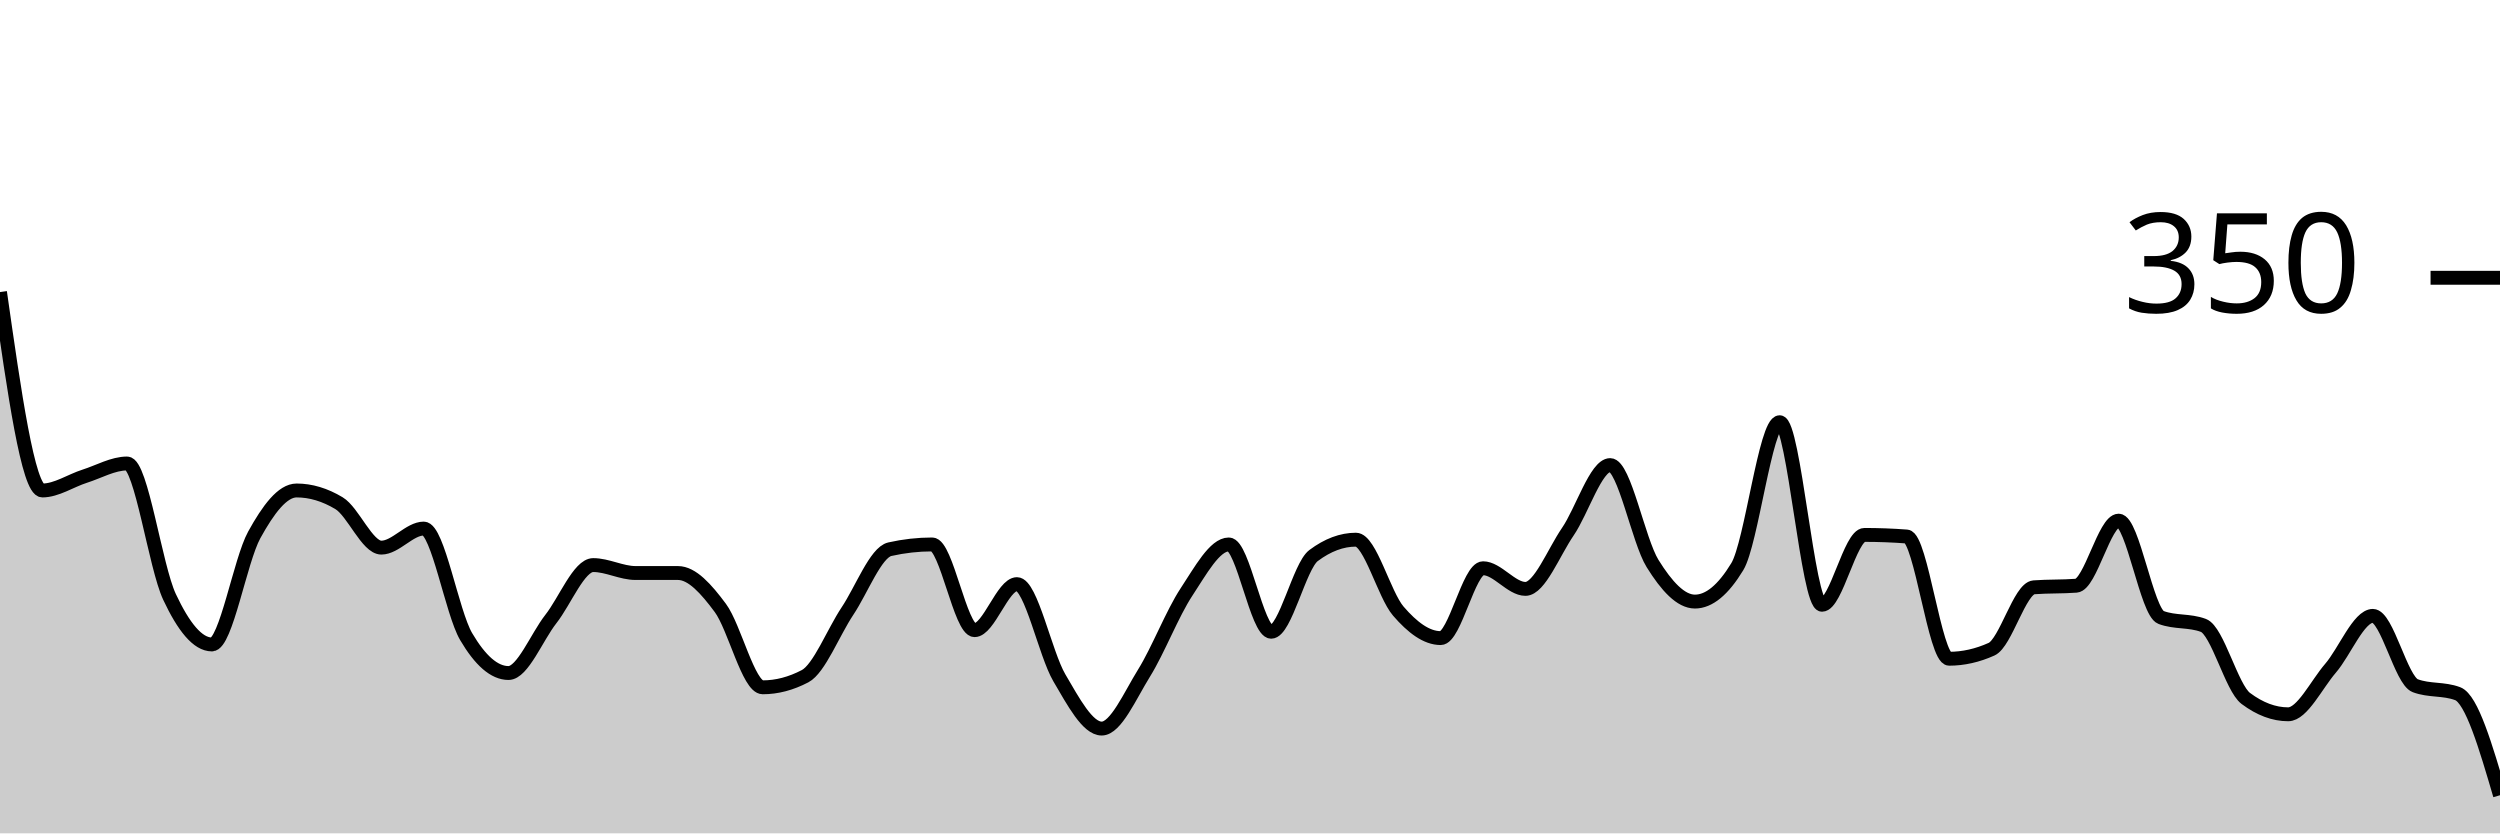
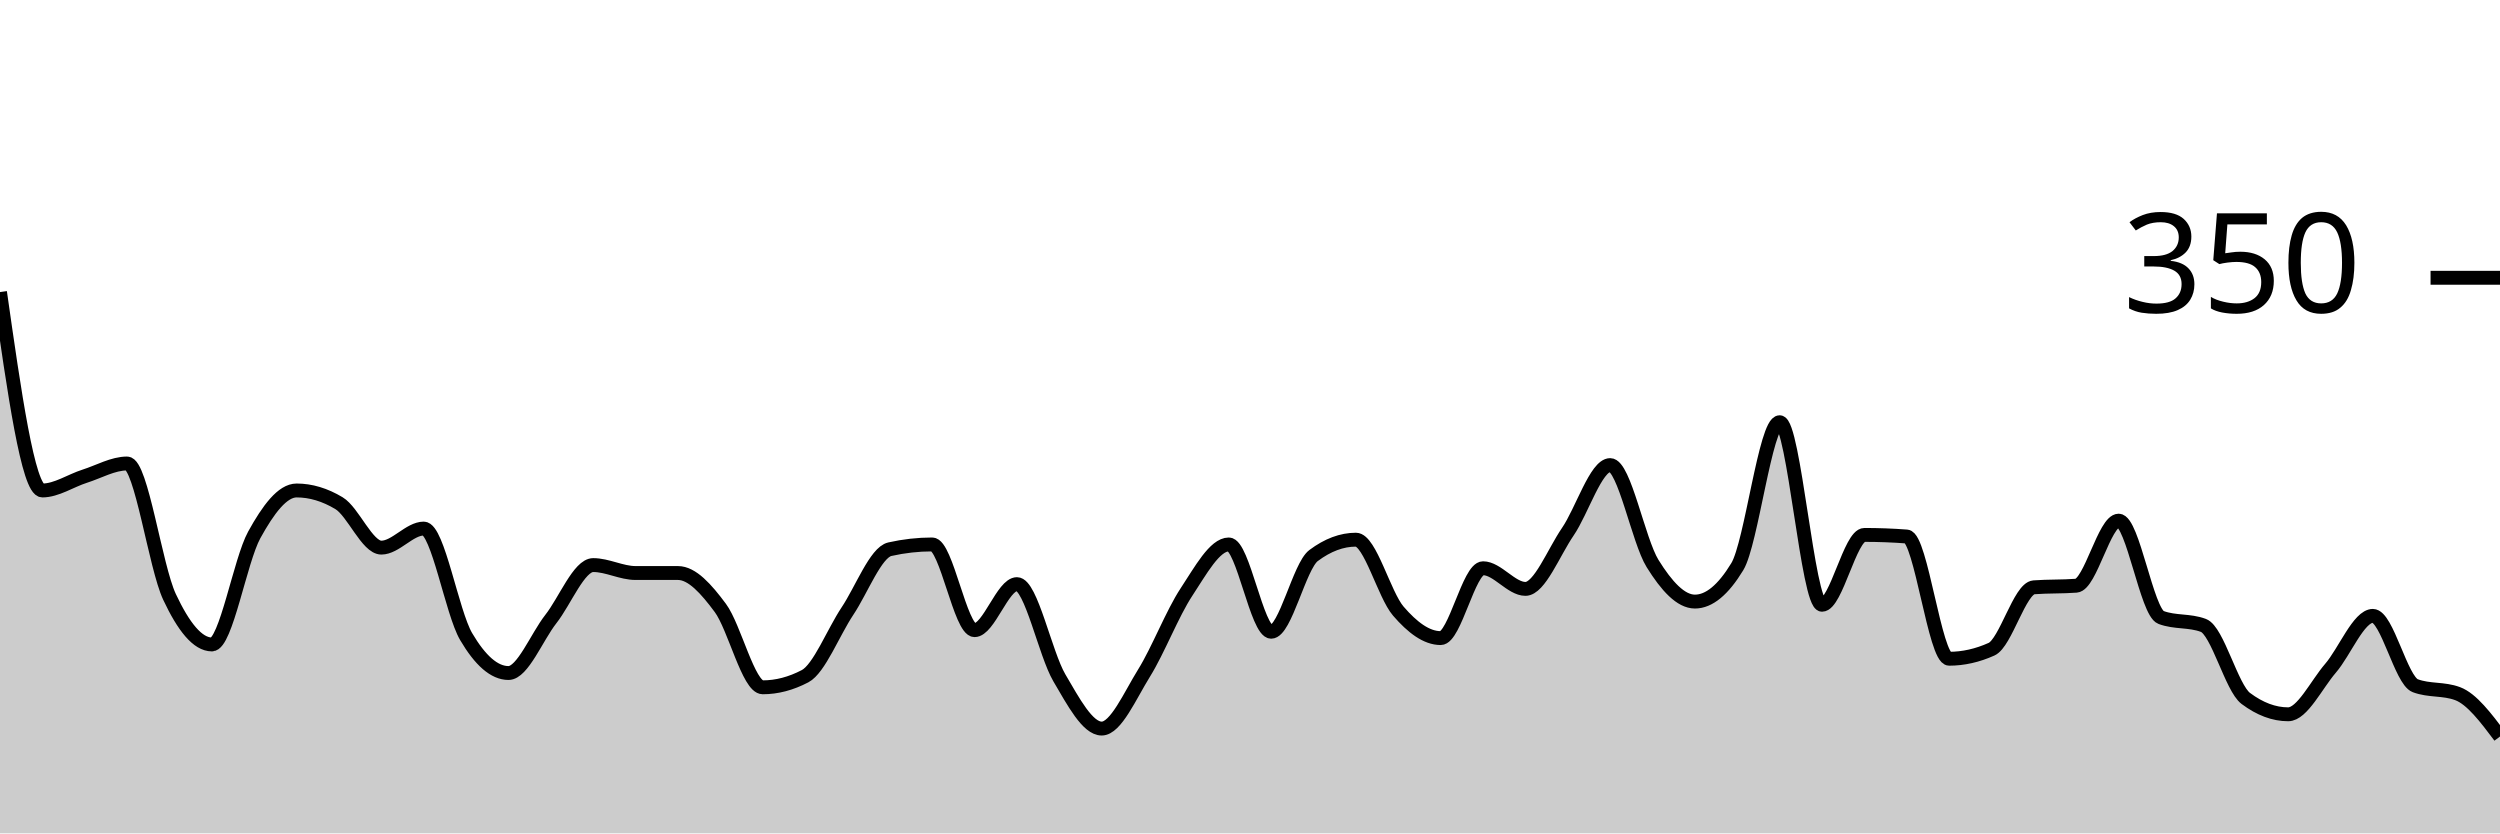
<svg xmlns="http://www.w3.org/2000/svg" viewBox="0 0 180 60">
  <g transform="translate(0,20)">
-     <path class="area" fill="rgba(0, 0, 0, 0.2)" d="M0,1.029C1.017,8.171,2.034,15.314,3.051,15.314C4.068,15.314,5.085,14.61,6.102,14.286C7.119,13.962,8.136,13.371,9.153,13.371C10.169,13.371,11.186,20.8,12.203,22.971C13.22,25.143,14.237,26.4,15.254,26.4C16.271,26.4,17.288,20.362,18.305,18.514C19.322,16.667,20.339,15.314,21.356,15.314C22.373,15.314,23.39,15.619,24.407,16.229C25.424,16.838,26.441,19.429,27.458,19.429C28.475,19.429,29.492,18.057,30.508,18.057C31.525,18.057,32.542,24.095,33.559,25.829C34.576,27.562,35.593,28.457,36.61,28.457C37.627,28.457,38.644,25.867,39.661,24.571C40.678,23.276,41.695,20.686,42.712,20.686C43.729,20.686,44.746,21.257,45.763,21.257C46.78,21.257,47.797,21.257,48.814,21.257C49.831,21.257,50.847,22.4,51.864,23.771C52.881,25.143,53.898,29.486,54.915,29.486C55.932,29.486,56.949,29.219,57.966,28.686C58.983,28.152,60,25.524,61.017,24C62.034,22.476,63.051,19.771,64.068,19.543C65.085,19.314,66.102,19.2,67.119,19.2C68.136,19.2,69.153,25.371,70.169,25.371C71.186,25.371,72.203,22.057,73.22,22.057C74.237,22.057,75.254,27.067,76.271,28.8C77.288,30.533,78.305,32.457,79.322,32.457C80.339,32.457,81.356,30.095,82.373,28.457C83.39,26.819,84.407,24.171,85.424,22.629C86.441,21.086,87.458,19.2,88.475,19.2C89.492,19.2,90.508,25.486,91.525,25.486C92.542,25.486,93.559,20.762,94.576,20C95.593,19.238,96.61,18.857,97.627,18.857C98.644,18.857,99.661,22.819,100.678,24C101.695,25.181,102.712,25.943,103.729,25.943C104.746,25.943,105.763,20.914,106.78,20.914C107.797,20.914,108.814,22.4,109.831,22.4C110.847,22.4,111.864,19.771,112.881,18.286C113.898,16.8,114.915,13.486,115.932,13.486C116.949,13.486,117.966,18.933,118.983,20.571C120,22.21,121.017,23.314,122.034,23.314C123.051,23.314,124.068,22.476,125.085,20.8C126.102,19.124,127.119,10.4,128.136,10.4C129.153,10.4,130.169,23.543,131.186,23.543C132.203,23.543,133.22,18.514,134.237,18.514C135.254,18.514,136.271,18.552,137.288,18.629C138.305,18.705,139.322,27.429,140.339,27.429C141.356,27.429,142.373,27.2,143.39,26.743C144.407,26.286,145.424,22.362,146.441,22.286C147.458,22.21,148.475,22.248,149.492,22.171C150.508,22.095,151.525,17.486,152.542,17.486C153.559,17.486,154.576,24.076,155.593,24.457C156.61,24.838,157.627,24.648,158.644,25.029C159.661,25.41,160.678,29.524,161.695,30.286C162.712,31.048,163.729,31.429,164.746,31.429C165.763,31.429,166.78,29.295,167.797,28.114C168.814,26.933,169.831,24.343,170.847,24.343C171.864,24.343,172.881,28.99,173.898,29.371C174.915,29.752,175.932,29.562,176.949,29.943C177.966,30.324,178.983,33.79,180,37.257L180,40C178.983,40,177.966,40,176.949,40C175.932,40,174.915,40,173.898,40C172.881,40,171.864,40,170.847,40C169.831,40,168.814,40,167.797,40C166.78,40,165.763,40,164.746,40C163.729,40,162.712,40,161.695,40C160.678,40,159.661,40,158.644,40C157.627,40,156.61,40,155.593,40C154.576,40,153.559,40,152.542,40C151.525,40,150.508,40,149.492,40C148.475,40,147.458,40,146.441,40C145.424,40,144.407,40,143.39,40C142.373,40,141.356,40,140.339,40C139.322,40,138.305,40,137.288,40C136.271,40,135.254,40,134.237,40C133.22,40,132.203,40,131.186,40C130.169,40,129.153,40,128.136,40C127.119,40,126.102,40,125.085,40C124.068,40,123.051,40,122.034,40C121.017,40,120,40,118.983,40C117.966,40,116.949,40,115.932,40C114.915,40,113.898,40,112.881,40C111.864,40,110.847,40,109.831,40C108.814,40,107.797,40,106.78,40C105.763,40,104.746,40,103.729,40C102.712,40,101.695,40,100.678,40C99.661,40,98.644,40,97.627,40C96.61,40,95.593,40,94.576,40C93.559,40,92.542,40,91.525,40C90.508,40,89.492,40,88.475,40C87.458,40,86.441,40,85.424,40C84.407,40,83.39,40,82.373,40C81.356,40,80.339,40,79.322,40C78.305,40,77.288,40,76.271,40C75.254,40,74.237,40,73.22,40C72.203,40,71.186,40,70.169,40C69.153,40,68.136,40,67.119,40C66.102,40,65.085,40,64.068,40C63.051,40,62.034,40,61.017,40C60,40,58.983,40,57.966,40C56.949,40,55.932,40,54.915,40C53.898,40,52.881,40,51.864,40C50.847,40,49.831,40,48.814,40C47.797,40,46.78,40,45.763,40C44.746,40,43.729,40,42.712,40C41.695,40,40.678,40,39.661,40C38.644,40,37.627,40,36.61,40C35.593,40,34.576,40,33.559,40C32.542,40,31.525,40,30.508,40C29.492,40,28.475,40,27.458,40C26.441,40,25.424,40,24.407,40C23.39,40,22.373,40,21.356,40C20.339,40,19.322,40,18.305,40C17.288,40,16.271,40,15.254,40C14.237,40,13.22,40,12.203,40C11.186,40,10.169,40,9.153,40C8.136,40,7.119,40,6.102,40C5.085,40,4.068,40,3.051,40C2.034,40,1.017,40,0,40Z" />
-     <path class="line" stroke="black" fill="none" d="M0,1.029C1.017,8.171,2.034,15.314,3.051,15.314C4.068,15.314,5.085,14.61,6.102,14.286C7.119,13.962,8.136,13.371,9.153,13.371C10.169,13.371,11.186,20.8,12.203,22.971C13.22,25.143,14.237,26.4,15.254,26.4C16.271,26.4,17.288,20.362,18.305,18.514C19.322,16.667,20.339,15.314,21.356,15.314C22.373,15.314,23.39,15.619,24.407,16.229C25.424,16.838,26.441,19.429,27.458,19.429C28.475,19.429,29.492,18.057,30.508,18.057C31.525,18.057,32.542,24.095,33.559,25.829C34.576,27.562,35.593,28.457,36.61,28.457C37.627,28.457,38.644,25.867,39.661,24.571C40.678,23.276,41.695,20.686,42.712,20.686C43.729,20.686,44.746,21.257,45.763,21.257C46.78,21.257,47.797,21.257,48.814,21.257C49.831,21.257,50.847,22.4,51.864,23.771C52.881,25.143,53.898,29.486,54.915,29.486C55.932,29.486,56.949,29.219,57.966,28.686C58.983,28.152,60,25.524,61.017,24C62.034,22.476,63.051,19.771,64.068,19.543C65.085,19.314,66.102,19.2,67.119,19.2C68.136,19.2,69.153,25.371,70.169,25.371C71.186,25.371,72.203,22.057,73.22,22.057C74.237,22.057,75.254,27.067,76.271,28.8C77.288,30.533,78.305,32.457,79.322,32.457C80.339,32.457,81.356,30.095,82.373,28.457C83.39,26.819,84.407,24.171,85.424,22.629C86.441,21.086,87.458,19.2,88.475,19.2C89.492,19.2,90.508,25.486,91.525,25.486C92.542,25.486,93.559,20.762,94.576,20C95.593,19.238,96.61,18.857,97.627,18.857C98.644,18.857,99.661,22.819,100.678,24C101.695,25.181,102.712,25.943,103.729,25.943C104.746,25.943,105.763,20.914,106.78,20.914C107.797,20.914,108.814,22.4,109.831,22.4C110.847,22.4,111.864,19.771,112.881,18.286C113.898,16.8,114.915,13.486,115.932,13.486C116.949,13.486,117.966,18.933,118.983,20.571C120,22.21,121.017,23.314,122.034,23.314C123.051,23.314,124.068,22.476,125.085,20.8C126.102,19.124,127.119,10.4,128.136,10.4C129.153,10.4,130.169,23.543,131.186,23.543C132.203,23.543,133.22,18.514,134.237,18.514C135.254,18.514,136.271,18.552,137.288,18.629C138.305,18.705,139.322,27.429,140.339,27.429C141.356,27.429,142.373,27.2,143.39,26.743C144.407,26.286,145.424,22.362,146.441,22.286C147.458,22.21,148.475,22.248,149.492,22.171C150.508,22.095,151.525,17.486,152.542,17.486C153.559,17.486,154.576,24.076,155.593,24.457C156.61,24.838,157.627,24.648,158.644,25.029C159.661,25.41,160.678,29.524,161.695,30.286C162.712,31.048,163.729,31.429,164.746,31.429C165.763,31.429,166.78,29.295,167.797,28.114C168.814,26.933,169.831,24.343,170.847,24.343C171.864,24.343,172.881,28.99,173.898,29.371C174.915,29.752,175.932,29.562,176.949,29.943C177.966,30.324,178.983,33.79,180,37.257" />
+     <path class="area" fill="rgba(0, 0, 0, 0.2)" d="M0,1.029C1.017,8.171,2.034,15.314,3.051,15.314C4.068,15.314,5.085,14.61,6.102,14.286C7.119,13.962,8.136,13.371,9.153,13.371C10.169,13.371,11.186,20.8,12.203,22.971C13.22,25.143,14.237,26.4,15.254,26.4C16.271,26.4,17.288,20.362,18.305,18.514C19.322,16.667,20.339,15.314,21.356,15.314C22.373,15.314,23.39,15.619,24.407,16.229C25.424,16.838,26.441,19.429,27.458,19.429C28.475,19.429,29.492,18.057,30.508,18.057C31.525,18.057,32.542,24.095,33.559,25.829C34.576,27.562,35.593,28.457,36.61,28.457C37.627,28.457,38.644,25.867,39.661,24.571C40.678,23.276,41.695,20.686,42.712,20.686C43.729,20.686,44.746,21.257,45.763,21.257C46.78,21.257,47.797,21.257,48.814,21.257C49.831,21.257,50.847,22.4,51.864,23.771C52.881,25.143,53.898,29.486,54.915,29.486C55.932,29.486,56.949,29.219,57.966,28.686C58.983,28.152,60,25.524,61.017,24C62.034,22.476,63.051,19.771,64.068,19.543C65.085,19.314,66.102,19.2,67.119,19.2C68.136,19.2,69.153,25.371,70.169,25.371C71.186,25.371,72.203,22.057,73.22,22.057C74.237,22.057,75.254,27.067,76.271,28.8C77.288,30.533,78.305,32.457,79.322,32.457C80.339,32.457,81.356,30.095,82.373,28.457C83.39,26.819,84.407,24.171,85.424,22.629C86.441,21.086,87.458,19.2,88.475,19.2C89.492,19.2,90.508,25.486,91.525,25.486C92.542,25.486,93.559,20.762,94.576,20C95.593,19.238,96.61,18.857,97.627,18.857C98.644,18.857,99.661,22.819,100.678,24C101.695,25.181,102.712,25.943,103.729,25.943C104.746,25.943,105.763,20.914,106.78,20.914C107.797,20.914,108.814,22.4,109.831,22.4C110.847,22.4,111.864,19.771,112.881,18.286C113.898,16.8,114.915,13.486,115.932,13.486C116.949,13.486,117.966,18.933,118.983,20.571C120,22.21,121.017,23.314,122.034,23.314C123.051,23.314,124.068,22.476,125.085,20.8C126.102,19.124,127.119,10.4,128.136,10.4C129.153,10.4,130.169,23.543,131.186,23.543C132.203,23.543,133.22,18.514,134.237,18.514C135.254,18.514,136.271,18.552,137.288,18.629C138.305,18.705,139.322,27.429,140.339,27.429C141.356,27.429,142.373,27.2,143.39,26.743C144.407,26.286,145.424,22.362,146.441,22.286C147.458,22.21,148.475,22.248,149.492,22.171C150.508,22.095,151.525,17.486,152.542,17.486C153.559,17.486,154.576,24.076,155.593,24.457C156.61,24.838,157.627,24.648,158.644,25.029C159.661,25.41,160.678,29.524,161.695,30.286C162.712,31.048,163.729,31.429,164.746,31.429C165.763,31.429,166.78,29.295,167.797,28.114C168.814,26.933,169.831,24.343,170.847,24.343C171.864,24.343,172.881,28.99,173.898,29.371C174.915,29.752,175.932,29.562,176.949,29.943C177.966,30.324,178.983,31.676,180,33.029L180,40C178.983,40,177.966,40,176.949,40C175.932,40,174.915,40,173.898,40C172.881,40,171.864,40,170.847,40C169.831,40,168.814,40,167.797,40C166.78,40,165.763,40,164.746,40C163.729,40,162.712,40,161.695,40C160.678,40,159.661,40,158.644,40C157.627,40,156.61,40,155.593,40C154.576,40,153.559,40,152.542,40C151.525,40,150.508,40,149.492,40C148.475,40,147.458,40,146.441,40C145.424,40,144.407,40,143.39,40C142.373,40,141.356,40,140.339,40C139.322,40,138.305,40,137.288,40C136.271,40,135.254,40,134.237,40C133.22,40,132.203,40,131.186,40C130.169,40,129.153,40,128.136,40C127.119,40,126.102,40,125.085,40C124.068,40,123.051,40,122.034,40C121.017,40,120,40,118.983,40C117.966,40,116.949,40,115.932,40C114.915,40,113.898,40,112.881,40C111.864,40,110.847,40,109.831,40C108.814,40,107.797,40,106.78,40C105.763,40,104.746,40,103.729,40C102.712,40,101.695,40,100.678,40C99.661,40,98.644,40,97.627,40C96.61,40,95.593,40,94.576,40C93.559,40,92.542,40,91.525,40C90.508,40,89.492,40,88.475,40C87.458,40,86.441,40,85.424,40C84.407,40,83.39,40,82.373,40C81.356,40,80.339,40,79.322,40C78.305,40,77.288,40,76.271,40C75.254,40,74.237,40,73.22,40C72.203,40,71.186,40,70.169,40C69.153,40,68.136,40,67.119,40C66.102,40,65.085,40,64.068,40C63.051,40,62.034,40,61.017,40C60,40,58.983,40,57.966,40C56.949,40,55.932,40,54.915,40C53.898,40,52.881,40,51.864,40C50.847,40,49.831,40,48.814,40C47.797,40,46.78,40,45.763,40C44.746,40,43.729,40,42.712,40C41.695,40,40.678,40,39.661,40C38.644,40,37.627,40,36.61,40C35.593,40,34.576,40,33.559,40C32.542,40,31.525,40,30.508,40C29.492,40,28.475,40,27.458,40C26.441,40,25.424,40,24.407,40C23.39,40,22.373,40,21.356,40C20.339,40,19.322,40,18.305,40C17.288,40,16.271,40,15.254,40C14.237,40,13.22,40,12.203,40C11.186,40,10.169,40,9.153,40C8.136,40,7.119,40,6.102,40C5.085,40,4.068,40,3.051,40C2.034,40,1.017,40,0,40Z" />
+     <path class="line" stroke="black" fill="none" d="M0,1.029C1.017,8.171,2.034,15.314,3.051,15.314C4.068,15.314,5.085,14.61,6.102,14.286C7.119,13.962,8.136,13.371,9.153,13.371C10.169,13.371,11.186,20.8,12.203,22.971C13.22,25.143,14.237,26.4,15.254,26.4C16.271,26.4,17.288,20.362,18.305,18.514C19.322,16.667,20.339,15.314,21.356,15.314C22.373,15.314,23.39,15.619,24.407,16.229C25.424,16.838,26.441,19.429,27.458,19.429C28.475,19.429,29.492,18.057,30.508,18.057C31.525,18.057,32.542,24.095,33.559,25.829C34.576,27.562,35.593,28.457,36.61,28.457C37.627,28.457,38.644,25.867,39.661,24.571C40.678,23.276,41.695,20.686,42.712,20.686C43.729,20.686,44.746,21.257,45.763,21.257C46.78,21.257,47.797,21.257,48.814,21.257C49.831,21.257,50.847,22.4,51.864,23.771C52.881,25.143,53.898,29.486,54.915,29.486C55.932,29.486,56.949,29.219,57.966,28.686C58.983,28.152,60,25.524,61.017,24C62.034,22.476,63.051,19.771,64.068,19.543C65.085,19.314,66.102,19.2,67.119,19.2C68.136,19.2,69.153,25.371,70.169,25.371C71.186,25.371,72.203,22.057,73.22,22.057C74.237,22.057,75.254,27.067,76.271,28.8C77.288,30.533,78.305,32.457,79.322,32.457C80.339,32.457,81.356,30.095,82.373,28.457C83.39,26.819,84.407,24.171,85.424,22.629C86.441,21.086,87.458,19.2,88.475,19.2C89.492,19.2,90.508,25.486,91.525,25.486C92.542,25.486,93.559,20.762,94.576,20C95.593,19.238,96.61,18.857,97.627,18.857C98.644,18.857,99.661,22.819,100.678,24C101.695,25.181,102.712,25.943,103.729,25.943C104.746,25.943,105.763,20.914,106.78,20.914C107.797,20.914,108.814,22.4,109.831,22.4C110.847,22.4,111.864,19.771,112.881,18.286C113.898,16.8,114.915,13.486,115.932,13.486C116.949,13.486,117.966,18.933,118.983,20.571C120,22.21,121.017,23.314,122.034,23.314C123.051,23.314,124.068,22.476,125.085,20.8C126.102,19.124,127.119,10.4,128.136,10.4C129.153,10.4,130.169,23.543,131.186,23.543C132.203,23.543,133.22,18.514,134.237,18.514C135.254,18.514,136.271,18.552,137.288,18.629C138.305,18.705,139.322,27.429,140.339,27.429C141.356,27.429,142.373,27.2,143.39,26.743C144.407,26.286,145.424,22.362,146.441,22.286C147.458,22.21,148.475,22.248,149.492,22.171C150.508,22.095,151.525,17.486,152.542,17.486C153.559,17.486,154.576,24.076,155.593,24.457C156.61,24.838,157.627,24.648,158.644,25.029C159.661,25.41,160.678,29.524,161.695,30.286C162.712,31.048,163.729,31.429,164.746,31.429C165.763,31.429,166.78,29.295,167.797,28.114C168.814,26.933,169.831,24.343,170.847,24.343C171.864,24.343,172.881,28.99,173.898,29.371C174.915,29.752,175.932,29.562,176.949,29.943C177.966,30.324,178.983,31.676,180,33.029" />
    <path class="axis-ceiling" stroke-width="1" stroke="black" fill="none" d="M175,0L180,0" />
    <text class="axis-ceiling-label" font-family="sans-serif" text-anchor="end" font-size="10px" x="170" y="2.5">350</text>
  </g>
</svg>
